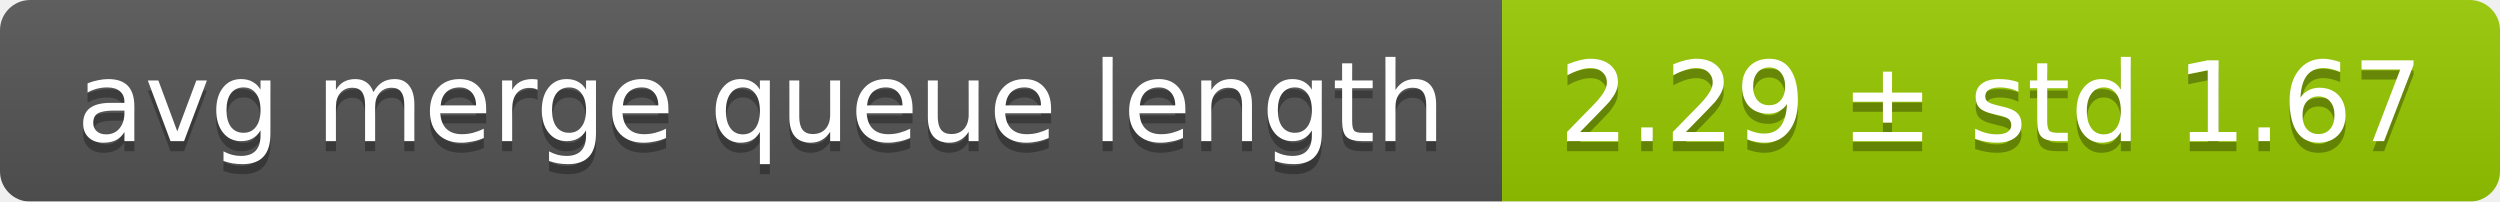
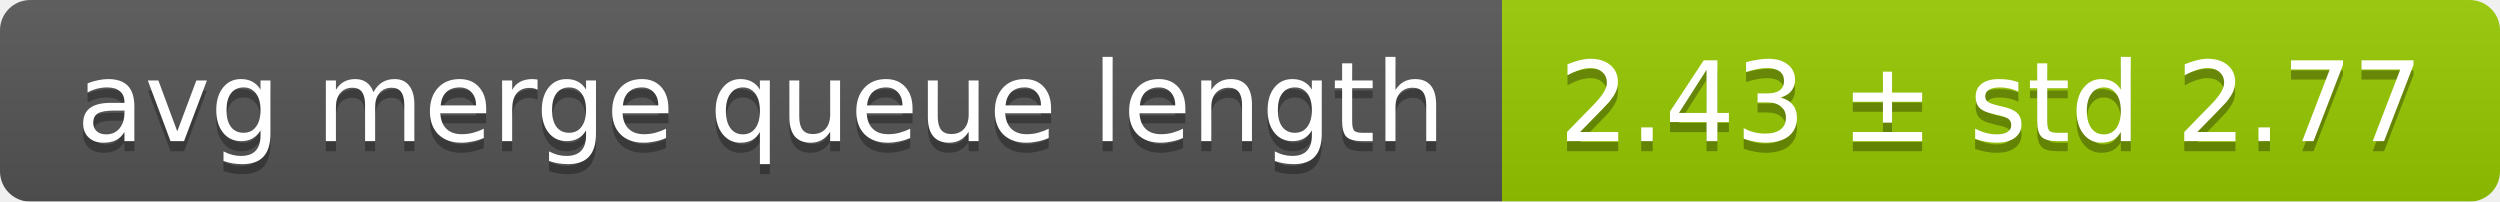
<svg xmlns="http://www.w3.org/2000/svg" width="248" height="20">
  <linearGradient id="smooth" x2="0" y2="100%">
    <stop offset="0" stop-color="#bbb" stop-opacity=".1" />
    <stop offset="1" stop-opacity=".1" />
  </linearGradient>
  <mask id="round">
    <rect width="248" height="20" rx="3" fill="#fff" />
  </mask>
  <g mask="url(#round)">
    <rect width="149" height="20" fill="#555" />
    <rect x="149" width="99" height="20" fill="#97ca00" />
    <rect width="248" height="20" fill="url(#smooth)" />
  </g>
  <g fill="#fff" text-anchor="middle" font-family="DejaVu Sans,Verdana,Geneva,sans-serif" font-size="11">
    <text x="75.5" y="15" fill="#010101" fill-opacity=".3">avg merge queue length</text>
    <text x="75.5" y="14">avg merge queue length</text>
-     <text x="197.5" y="15" fill="#010101" fill-opacity=".3">2.29 ± std 1.67</text>
-     <text x="197.5" y="14">2.29 ± std 1.67</text>
+     <text x="197.5" y="15" fill="#010101" fill-opacity=".3">2.43 ± std 2.77</text>
+     <text x="197.5" y="14">2.43 ± std 2.77</text>
  </g>
</svg>
